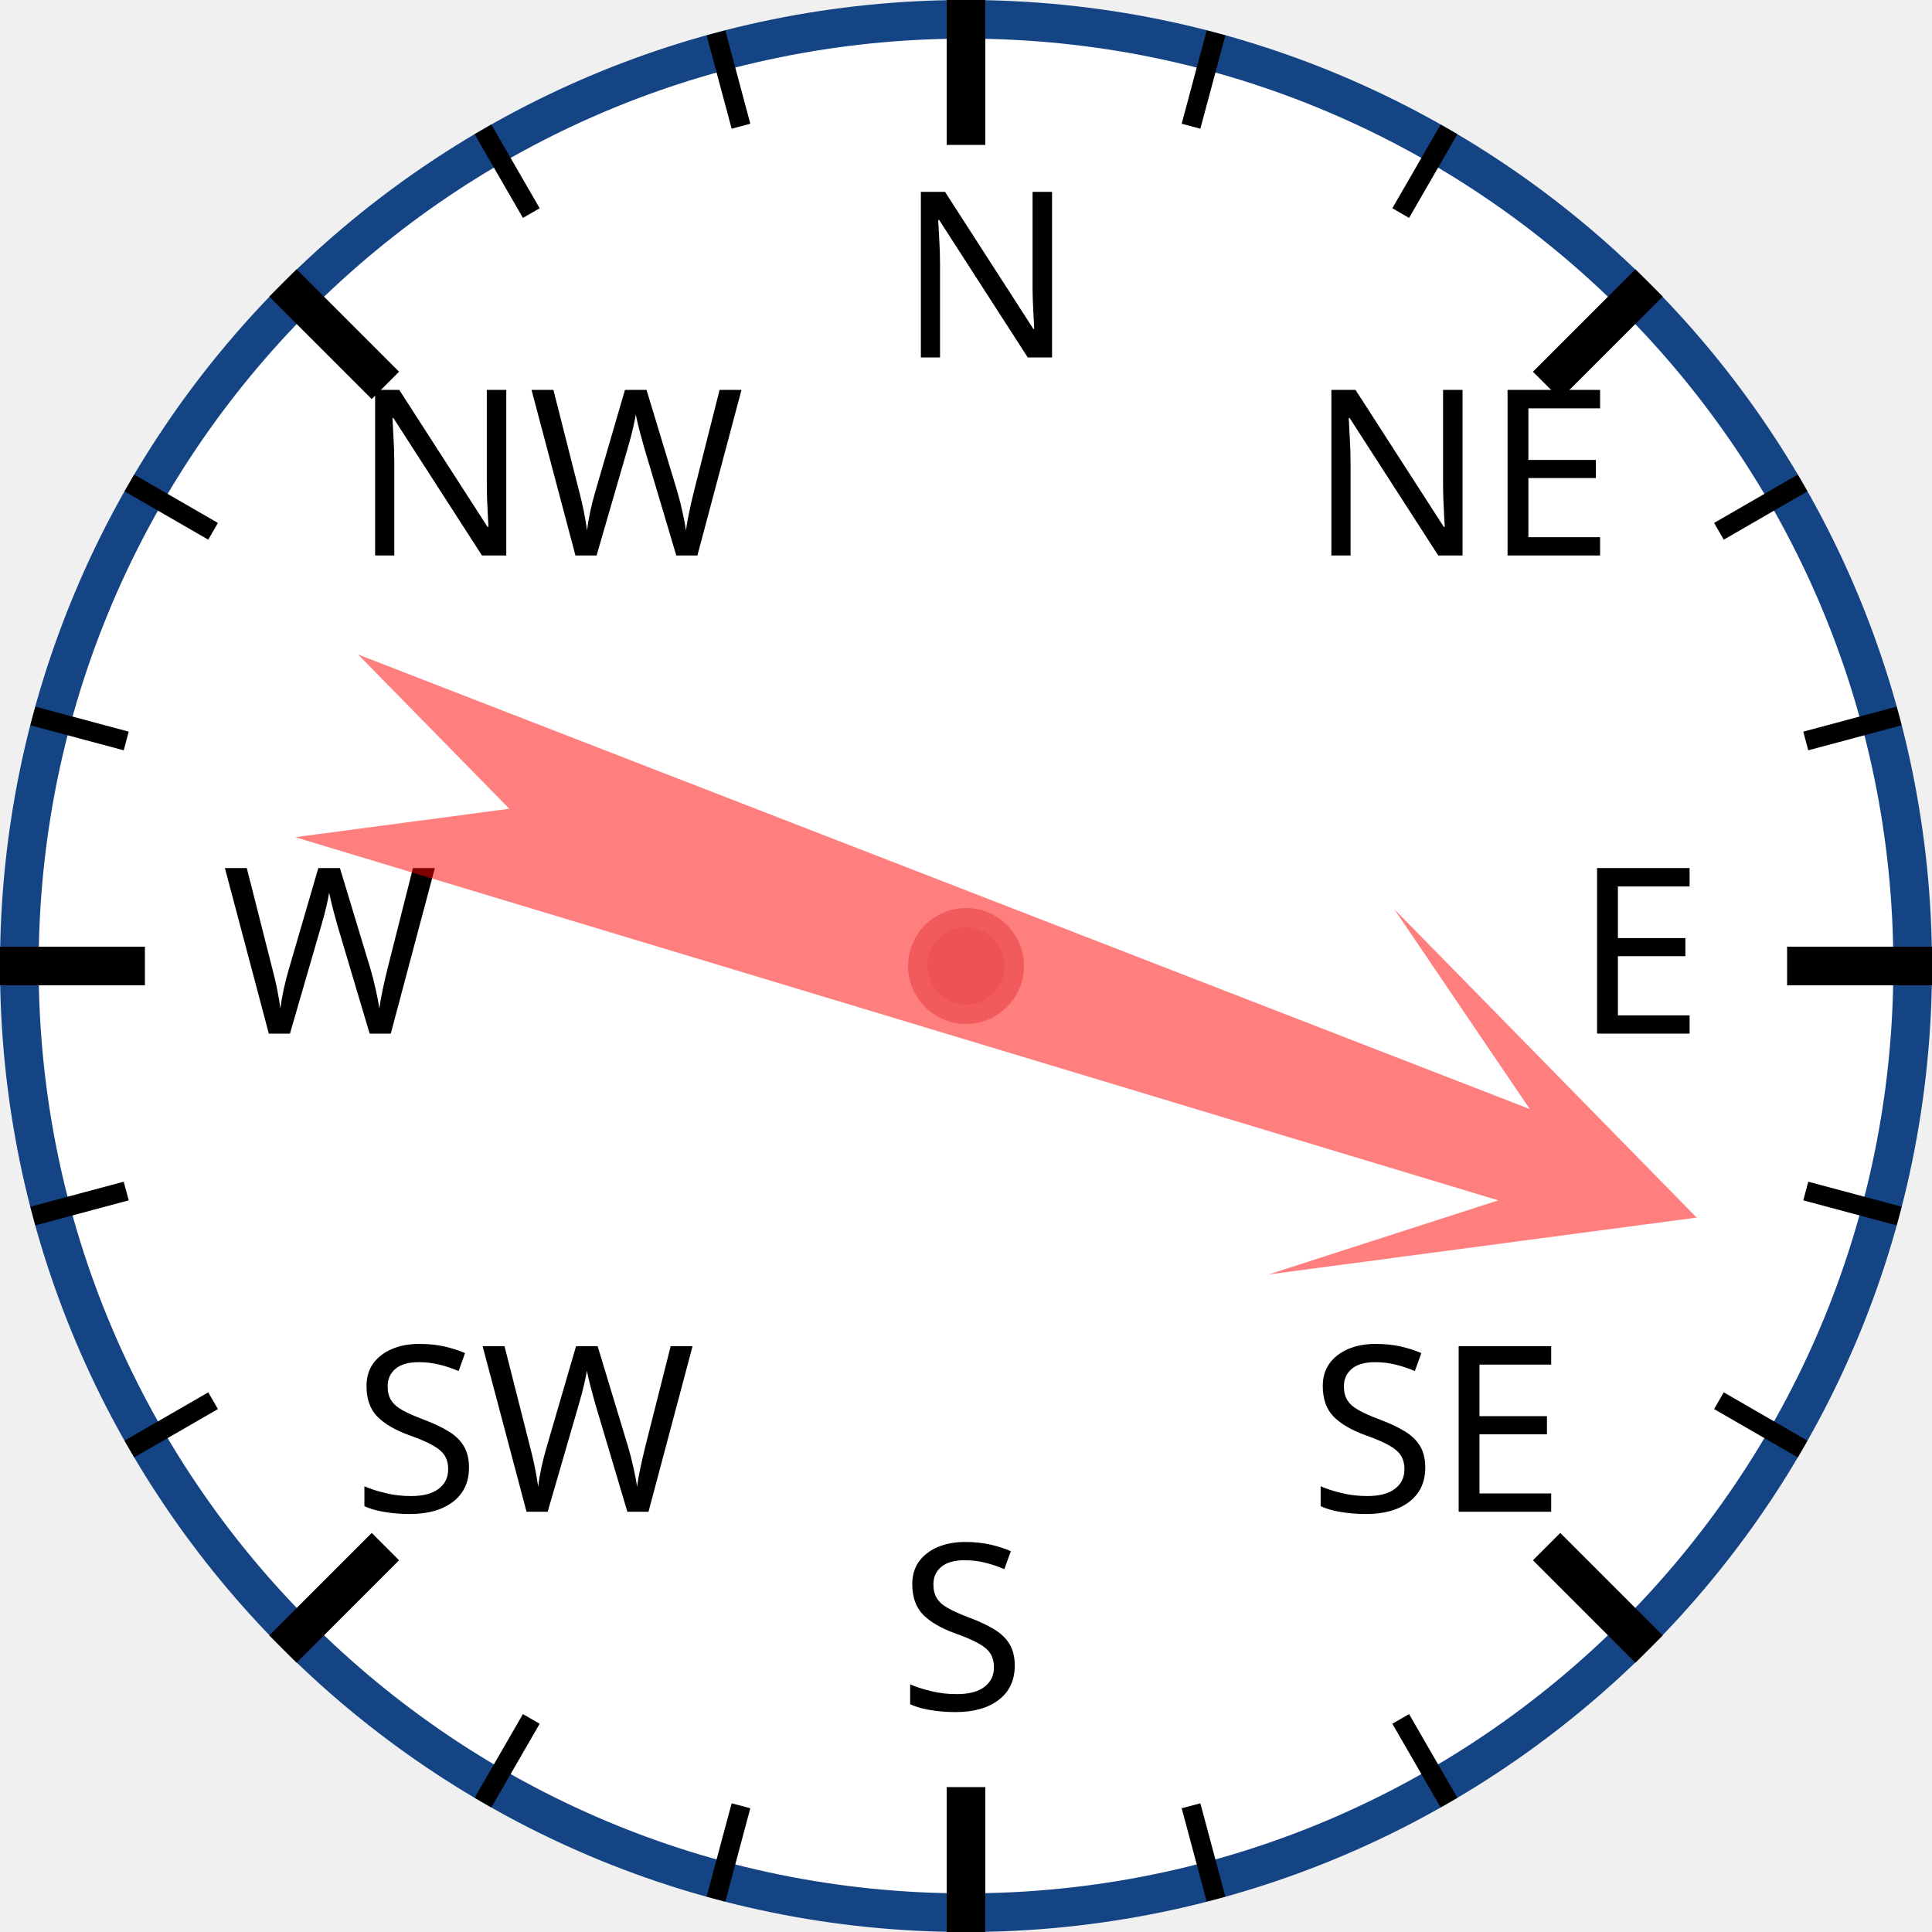
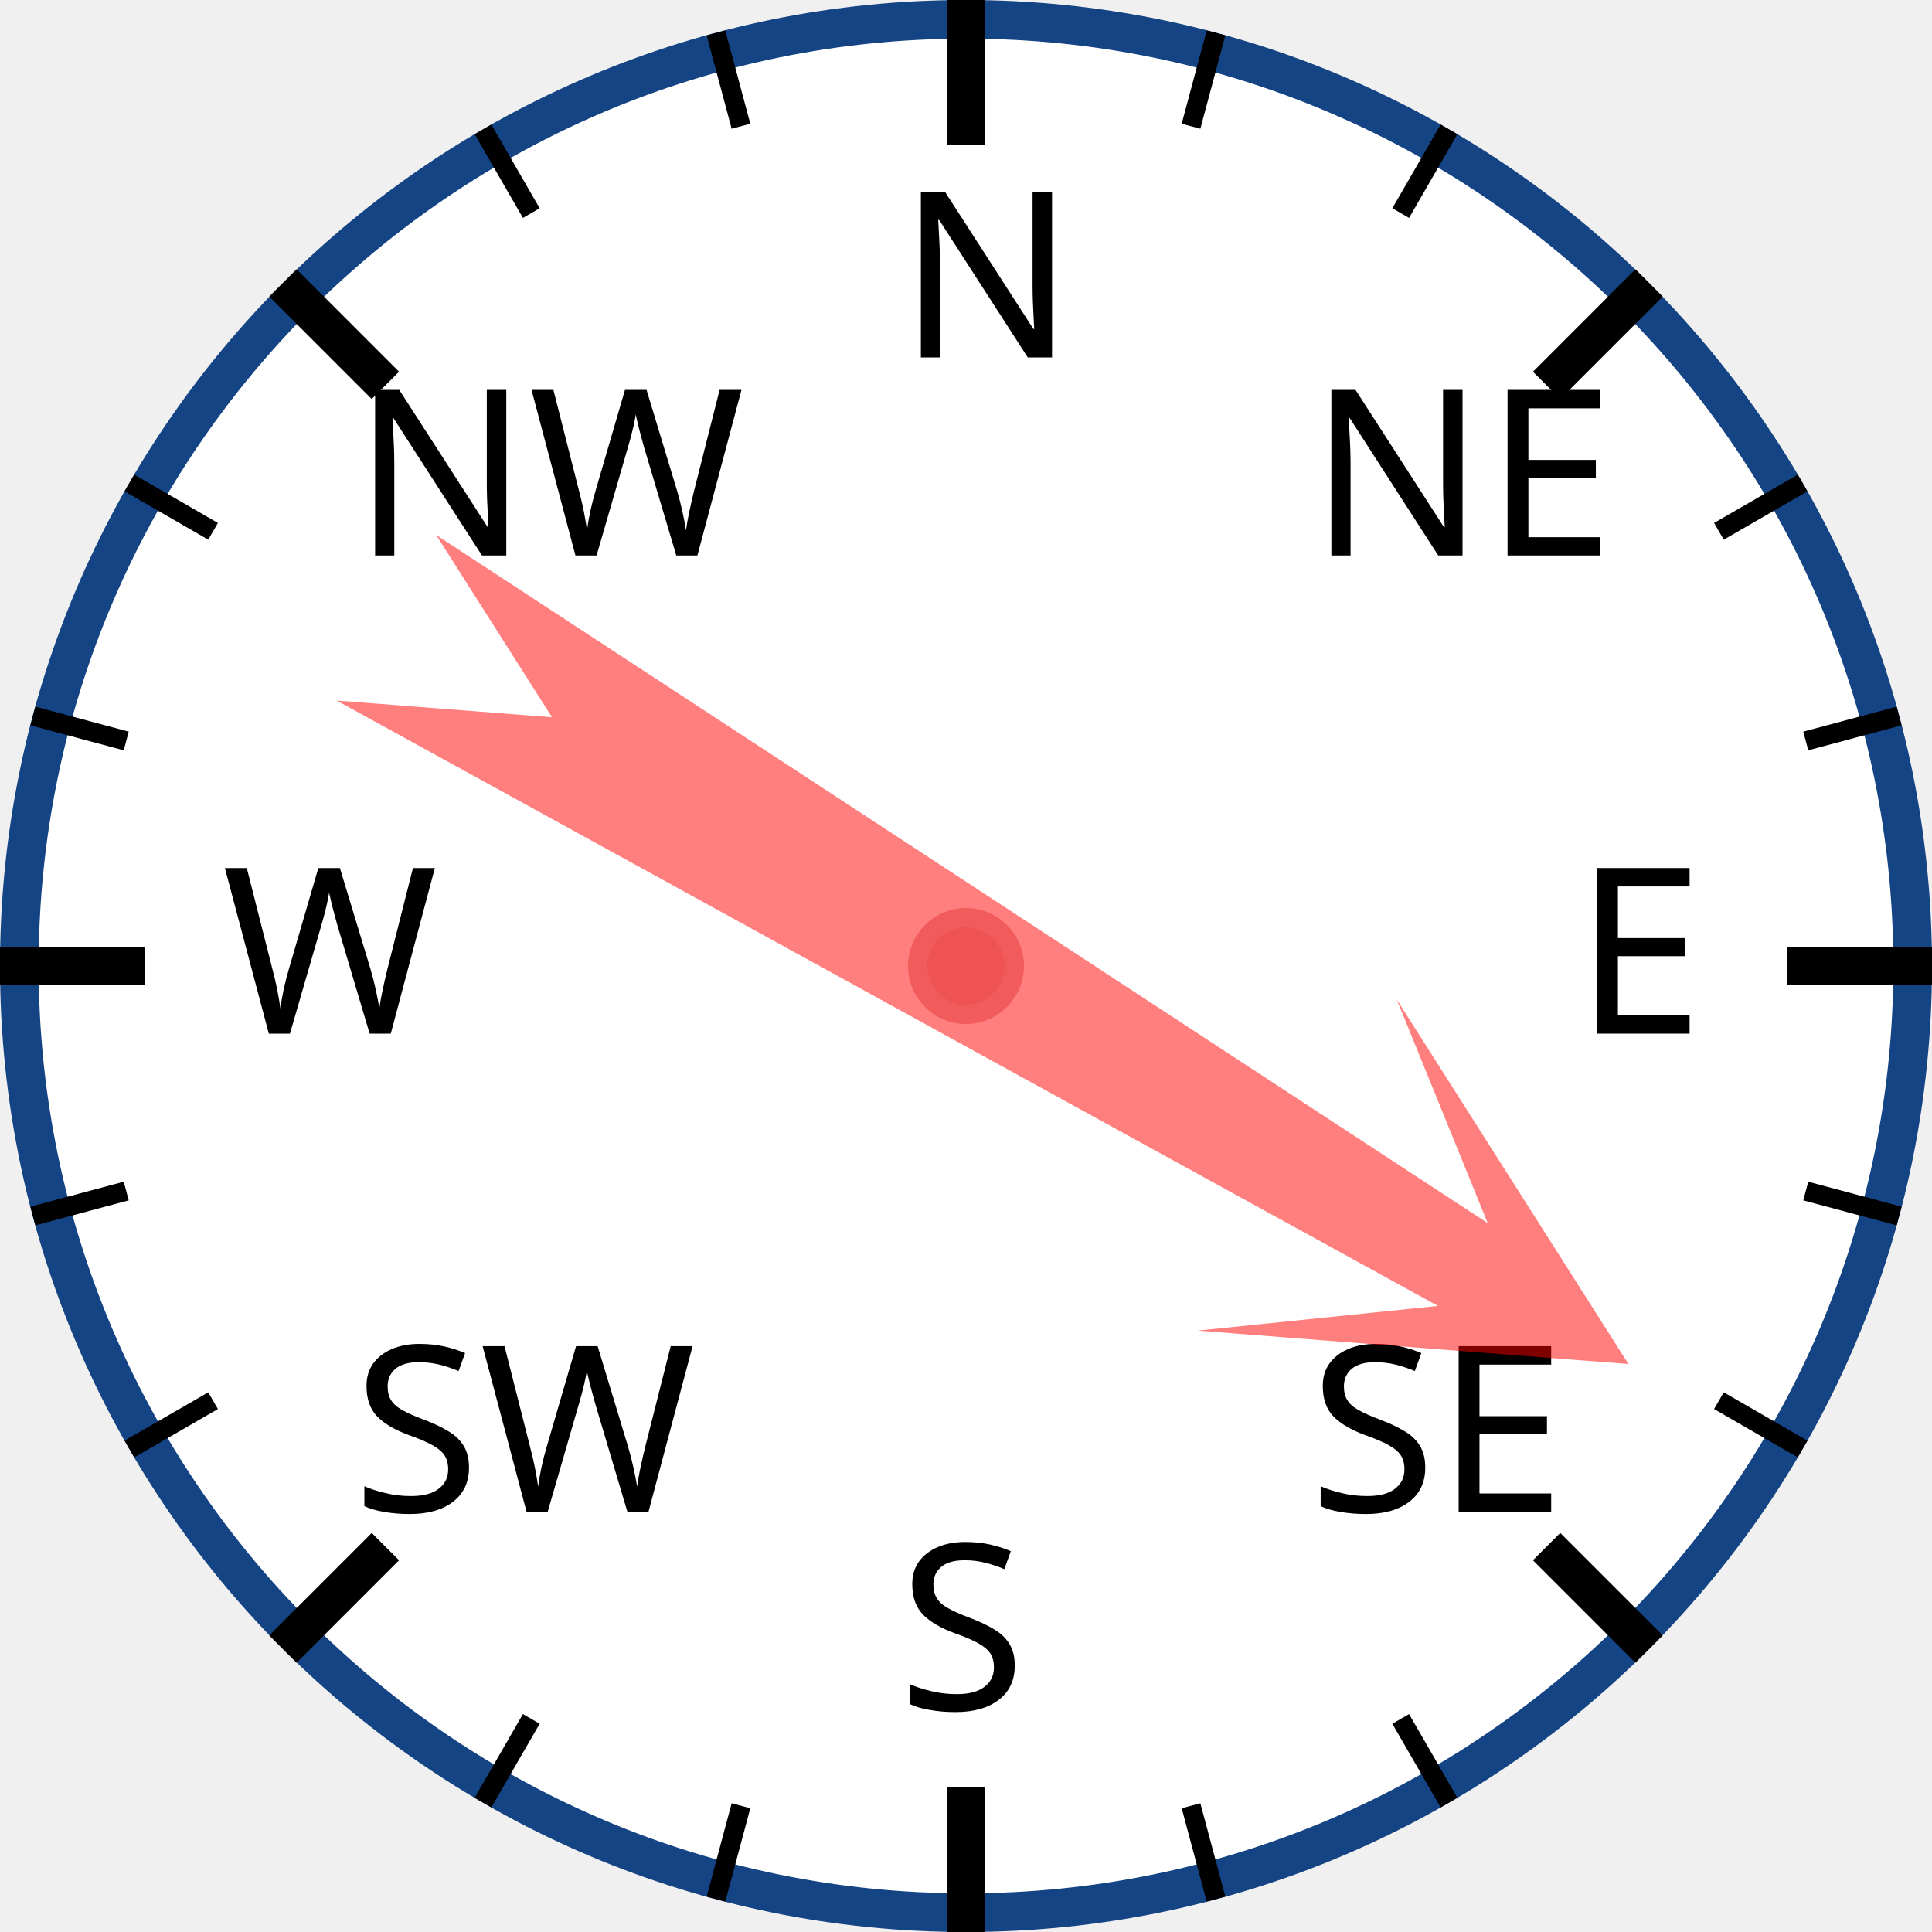
<svg xmlns="http://www.w3.org/2000/svg" width="120px" height="120px" viewBox="0 0 200 200">
  <circle cx="100" cy="100" r="98" style="fill: white; stroke: #154485; stroke-width: 4;" />
  <text x="93.0" y="37.0" style="font-family: sans-serif; font-size: 18pt;">N</text>
  <line x1="100.0" y1="0.0" x2="100.0" y2="15.0" style="stroke: black; stroke-width: 4;" />
  <line x1="74.118" y1="3.407" x2="76.706" y2="13.067" style="stroke: black; stroke-width: 2;" />
  <line x1="50" y1="13.397" x2="55" y2="22.058" style="stroke: black; stroke-width: 2;" />
  <text x="36.503" y="57.503" style="font-family: sans-serif; font-size: 18pt;">NW</text>
  <line x1="29.289" y1="29.289" x2="39.896" y2="39.896" style="stroke: black; stroke-width: 4;" />
  <line x1="13.397" y1="50" x2="22.058" y2="55" style="stroke: black; stroke-width: 2;" />
  <line x1="3.407" y1="74.118" x2="13.067" y2="76.706" style="stroke: black; stroke-width: 2;" />
  <text x="23.0" y="107.0" style="font-family: sans-serif; font-size: 18pt;">W</text>
  <line x1="0.0" y1="100.0" x2="15.0" y2="100.0" style="stroke: black; stroke-width: 4;" />
  <line x1="3.407" y1="125.882" x2="13.067" y2="123.294" style="stroke: black; stroke-width: 2;" />
  <line x1="13.397" y1="150" x2="22.058" y2="145" style="stroke: black; stroke-width: 2;" />
  <text x="36.503" y="156.497" style="font-family: sans-serif; font-size: 18pt;">SW</text>
  <line x1="29.289" y1="170.711" x2="39.896" y2="160.104" style="stroke: black; stroke-width: 4;" />
  <line x1="50" y1="186.603" x2="55" y2="177.942" style="stroke: black; stroke-width: 2;" />
  <line x1="74.118" y1="196.593" x2="76.706" y2="186.933" style="stroke: black; stroke-width: 2;" />
  <text x="93" y="177.0" style="font-family: sans-serif; font-size: 18pt;">S</text>
  <line x1="100" y1="200.0" x2="100" y2="185.0" style="stroke: black; stroke-width: 4;" />
  <line x1="125.882" y1="196.593" x2="123.294" y2="186.933" style="stroke: black; stroke-width: 2;" />
  <line x1="150.0" y1="186.603" x2="145.0" y2="177.942" style="stroke: black; stroke-width: 2;" />
  <text x="135.497" y="156.497" style="font-family: sans-serif; font-size: 18pt;">SE</text>
  <line x1="170.711" y1="170.711" x2="160.104" y2="160.104" style="stroke: black; stroke-width: 4;" />
  <line x1="186.603" y1="150" x2="177.942" y2="145" style="stroke: black; stroke-width: 2;" />
  <line x1="196.593" y1="125.882" x2="186.933" y2="123.294" style="stroke: black; stroke-width: 2;" />
  <text x="163.0" y="107" style="font-family: sans-serif; font-size: 18pt;">E</text>
  <line x1="200.0" y1="100" x2="185.0" y2="100" style="stroke: black; stroke-width: 4;" />
  <line x1="196.593" y1="74.118" x2="186.933" y2="76.706" style="stroke: black; stroke-width: 2;" />
  <line x1="186.603" y1="50" x2="177.942" y2="55" style="stroke: black; stroke-width: 2;" />
  <text x="135.497" y="57.503" style="font-family: sans-serif; font-size: 18pt;">NE</text>
  <line x1="170.711" y1="29.289" x2="160.104" y2="39.896" style="stroke: black; stroke-width: 4;" />
  <line x1="150" y1="13.397" x2="145" y2="22.058" style="stroke: black; stroke-width: 2;" />
  <line x1="125.882" y1="3.407" x2="123.294" y2="13.067" style="stroke: black; stroke-width: 2;" />
-   <polygon points="100 20 120 60 105 40 110 170 100 150 90 170 95 40 80 60" style="fill: red; fill-opacity: 0.5;" transform="rotate(109,100,100)" />
+   <polygon points="100 20 120 60 105 40 110 170 100 150 90 170 95 40 80 60" style="fill: red; fill-opacity: 0.5;" transform="rotate(121,100,100)" />
  <circle cx="100" cy="100" r="5" style="fill: #EE5252; stroke: #F25B5B; stroke-width: 2;" />
</svg>
